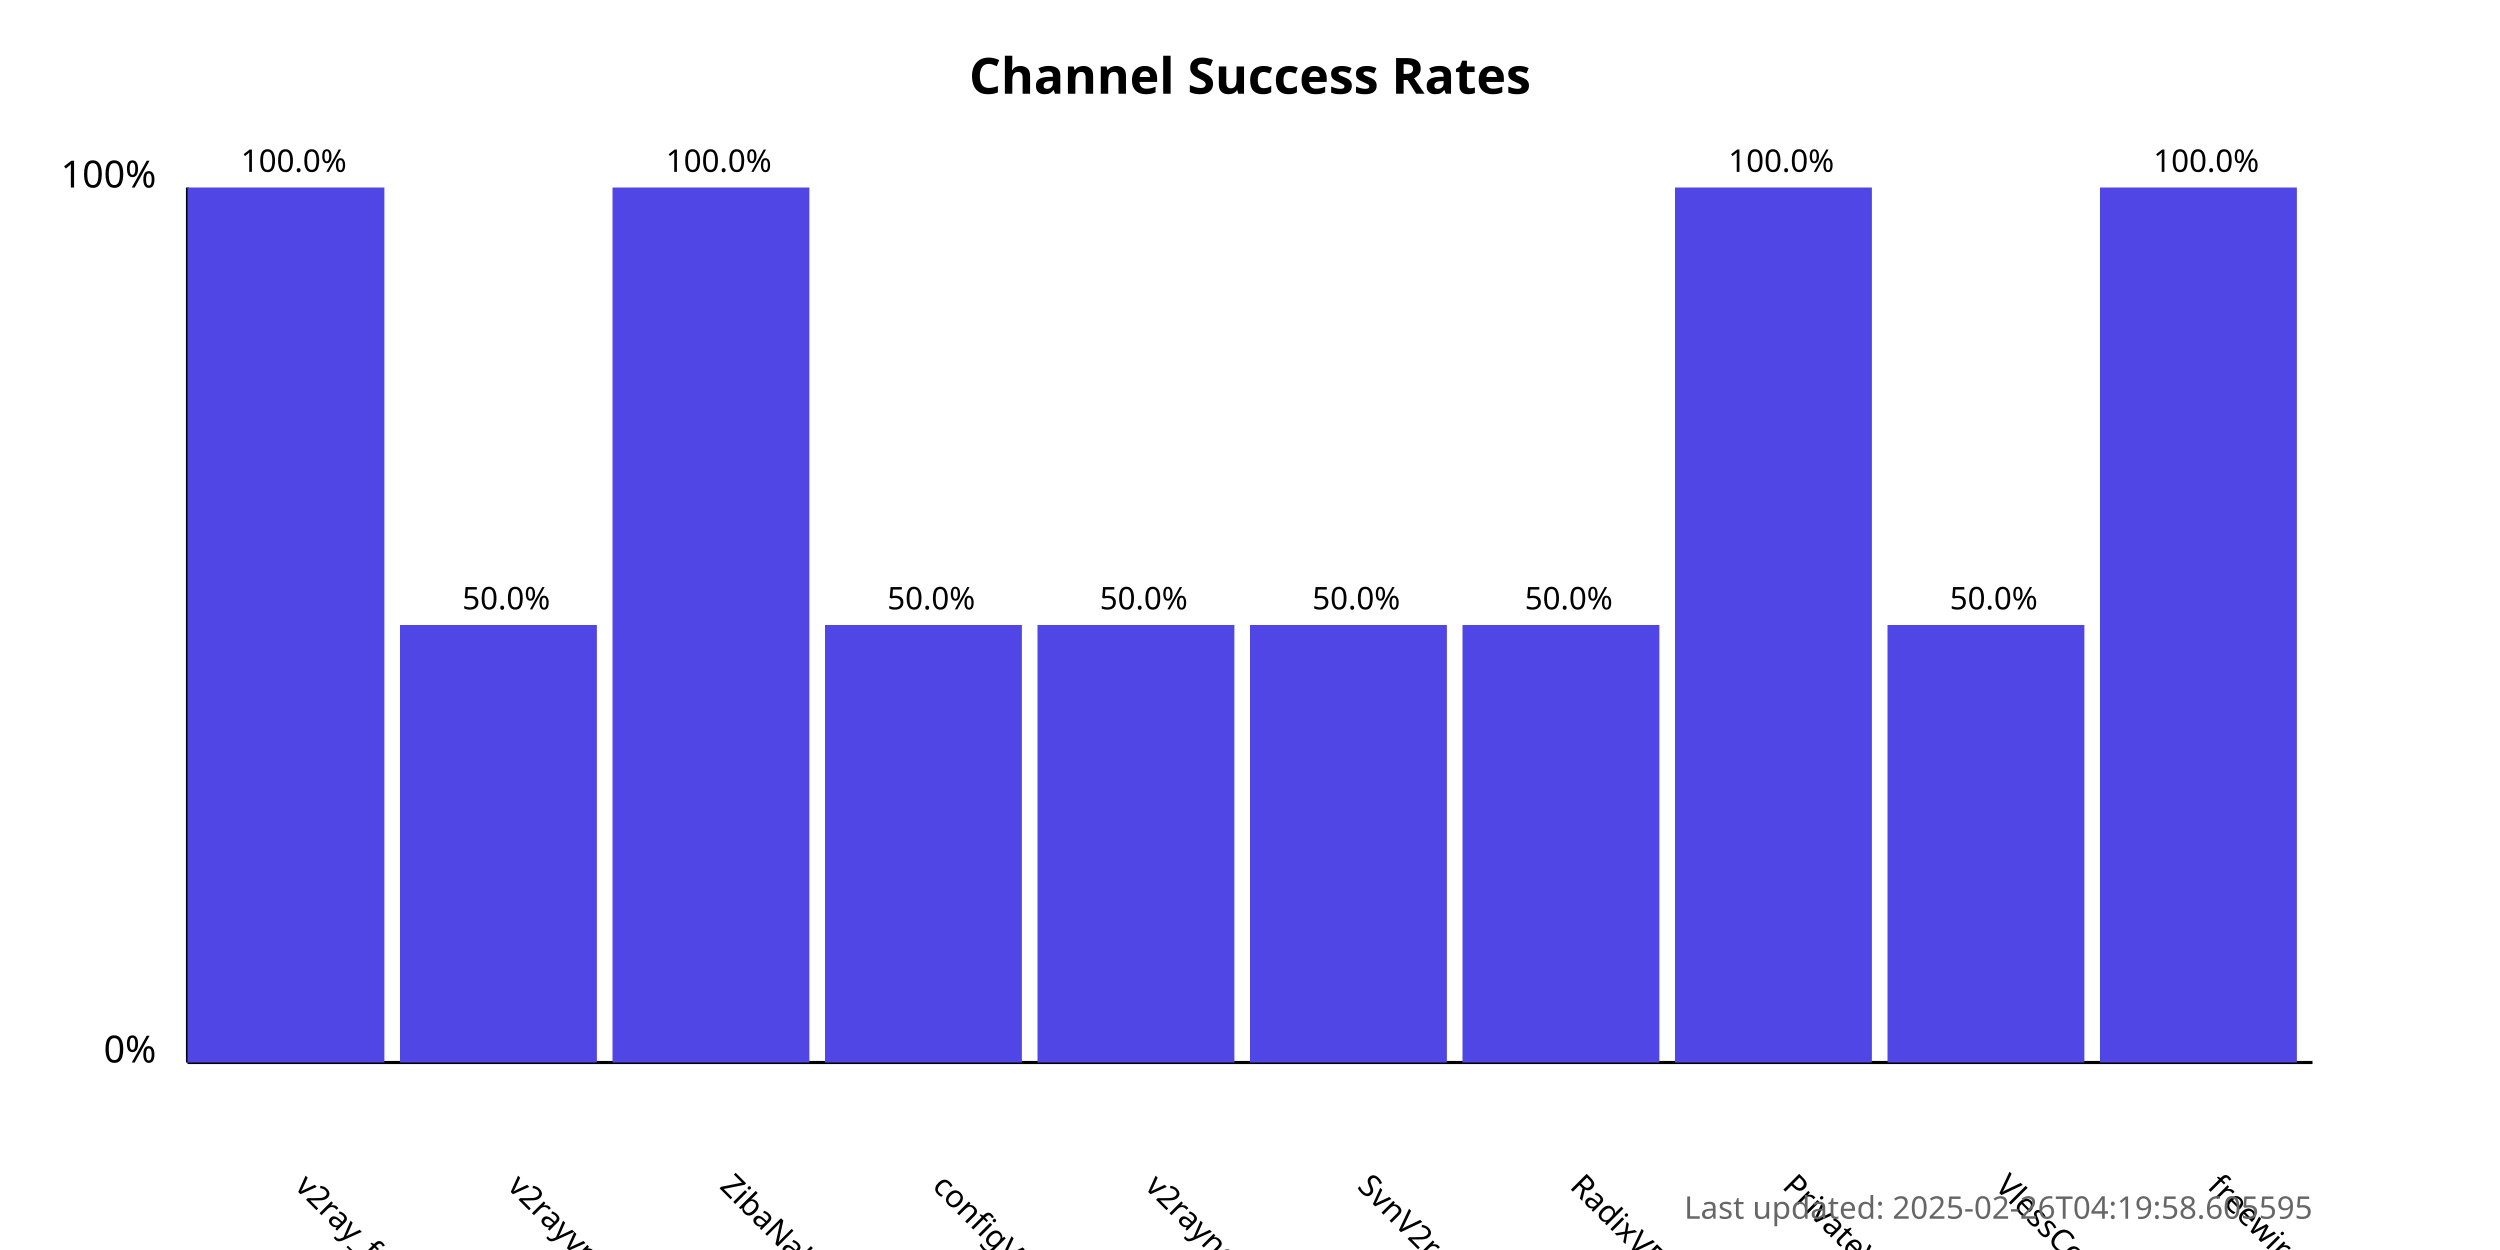
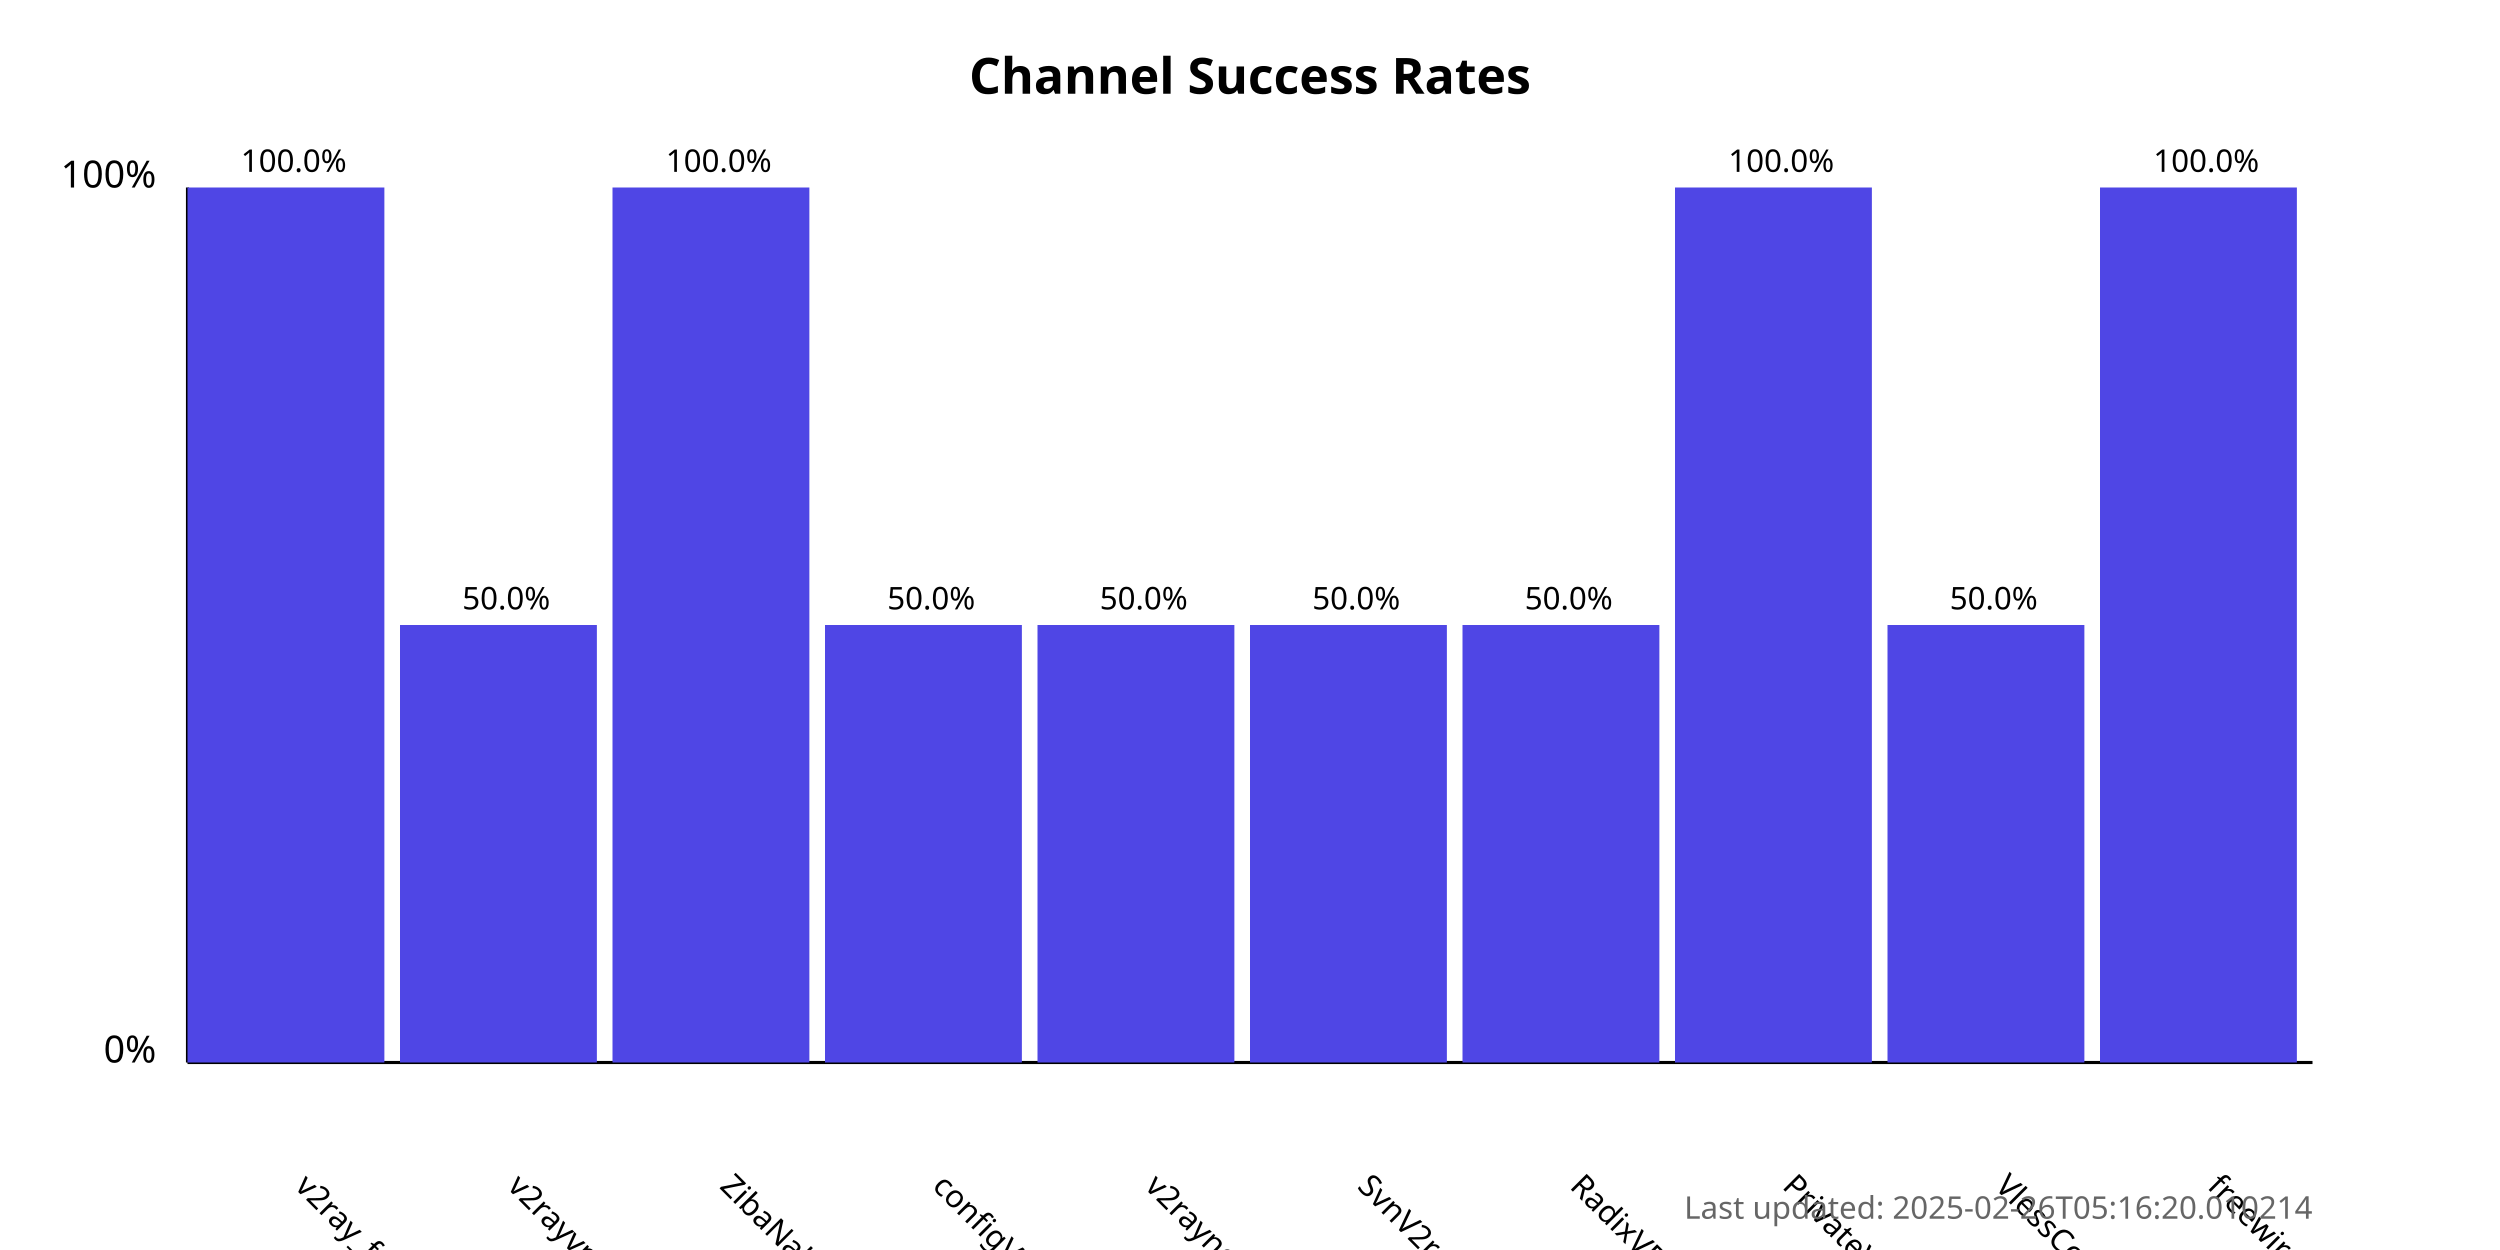
<svg xmlns="http://www.w3.org/2000/svg" width="800" height="400">
  <style>
            .chart-title { font: bold 16px sans-serif; }
            .axis-label { font: 12px sans-serif; }
            .tick-label { font: 10px sans-serif; }
            .bar { fill: #4f46e5; }
            .bar:hover { fill: #6366f1; }
            .timestamp { font: 10px sans-serif; fill: #666; }
        </style>
  <text x="400.0" y="30" text-anchor="middle" class="chart-title">
            Channel Success Rates
        </text>
  <line x1="60" y1="340" x2="60" y2="60" stroke="black" stroke-width="1" />
  <line x1="60" y1="340" x2="740" y2="340" stroke="black" stroke-width="1" />
  <text x="50" y="340" text-anchor="end" class="axis-label">0%</text>
  <text x="50" y="60" text-anchor="end" class="axis-label">100%</text>
  <g>
    <rect x="60" y="60.0" width="63.0" height="280.0" class="bar" />
    <text x="94.0" y="380" transform="rotate(45, 94.0, 380)" text-anchor="start" class="tick-label">
                v2ray_free_conf
            </text>
    <text x="94.0" y="55.0" text-anchor="middle" class="tick-label">
                100.0%
            </text>
  </g>
  <g>
    <rect x="128.0" y="200.0" width="63.0" height="140.0" class="bar" />
    <text x="162.0" y="380" transform="rotate(45, 162.0, 380)" text-anchor="start" class="tick-label">
                v2rayvpno
            </text>
    <text x="162.0" y="195.0" text-anchor="middle" class="tick-label">
                50.0%
            </text>
  </g>
  <g>
    <rect x="196.0" y="60.0" width="63.0" height="280.0" class="bar" />
    <text x="230.0" y="380" transform="rotate(45, 230.0, 380)" text-anchor="start" class="tick-label">
                ZibaNabz
            </text>
    <text x="230.0" y="55.0" text-anchor="middle" class="tick-label">
                100.0%
            </text>
  </g>
  <g>
    <rect x="264.0" y="200.0" width="63.0" height="140.0" class="bar" />
    <text x="298.0" y="380" transform="rotate(45, 298.0, 380)" text-anchor="start" class="tick-label">
                configV2rayForFree
            </text>
    <text x="298.0" y="195.0" text-anchor="middle" class="tick-label">
                50.0%
            </text>
  </g>
  <g>
    <rect x="332.0" y="200.0" width="63.0" height="140.0" class="bar" />
    <text x="366.0" y="380" transform="rotate(45, 366.0, 380)" text-anchor="start" class="tick-label">
                v2rayngvpn
            </text>
    <text x="366.0" y="195.0" text-anchor="middle" class="tick-label">
                50.0%
            </text>
  </g>
  <g>
    <rect x="400.0" y="200.0" width="63.0" height="140.0" class="bar" />
    <text x="434.0" y="380" transform="rotate(45, 434.0, 380)" text-anchor="start" class="tick-label">
                SvnV2ray
            </text>
    <text x="434.0" y="195.0" text-anchor="middle" class="tick-label">
                50.0%
            </text>
  </g>
  <g>
    <rect x="468.0" y="200.0" width="63.0" height="140.0" class="bar" />
    <text x="502.0" y="380" transform="rotate(45, 502.0, 380)" text-anchor="start" class="tick-label">
                RadixVPN
            </text>
    <text x="502.0" y="195.0" text-anchor="middle" class="tick-label">
                50.0%
            </text>
  </g>
  <g>
    <rect x="536.0" y="60.0" width="63.0" height="280.0" class="bar" />
    <text x="570.0" y="380" transform="rotate(45, 570.0, 380)" text-anchor="start" class="tick-label">
                PrivateVPNs
            </text>
    <text x="570.0" y="55.0" text-anchor="middle" class="tick-label">
                100.0%
            </text>
  </g>
  <g>
    <rect x="604.0" y="200.0" width="63.0" height="140.0" class="bar" />
    <text x="638.0" y="380" transform="rotate(45, 638.0, 380)" text-anchor="start" class="tick-label">
                VlessConfig
            </text>
    <text x="638.0" y="195.0" text-anchor="middle" class="tick-label">
                50.0%
            </text>
  </g>
  <g>
    <rect x="672.0" y="60.0" width="63.0" height="280.0" class="bar" />
    <text x="706.0" y="380" transform="rotate(45, 706.0, 380)" text-anchor="start" class="tick-label">
                freewireguard
            </text>
    <text x="706.0" y="55.0" text-anchor="middle" class="tick-label">
                100.0%
            </text>
  </g>
  <text x="740" y="390" text-anchor="end" class="timestamp">
-             Last updated: 2025-02-26T04:19:58.605595
+             Last updated: 2025-02-26T05:16:20.010214
        </text>
</svg>
